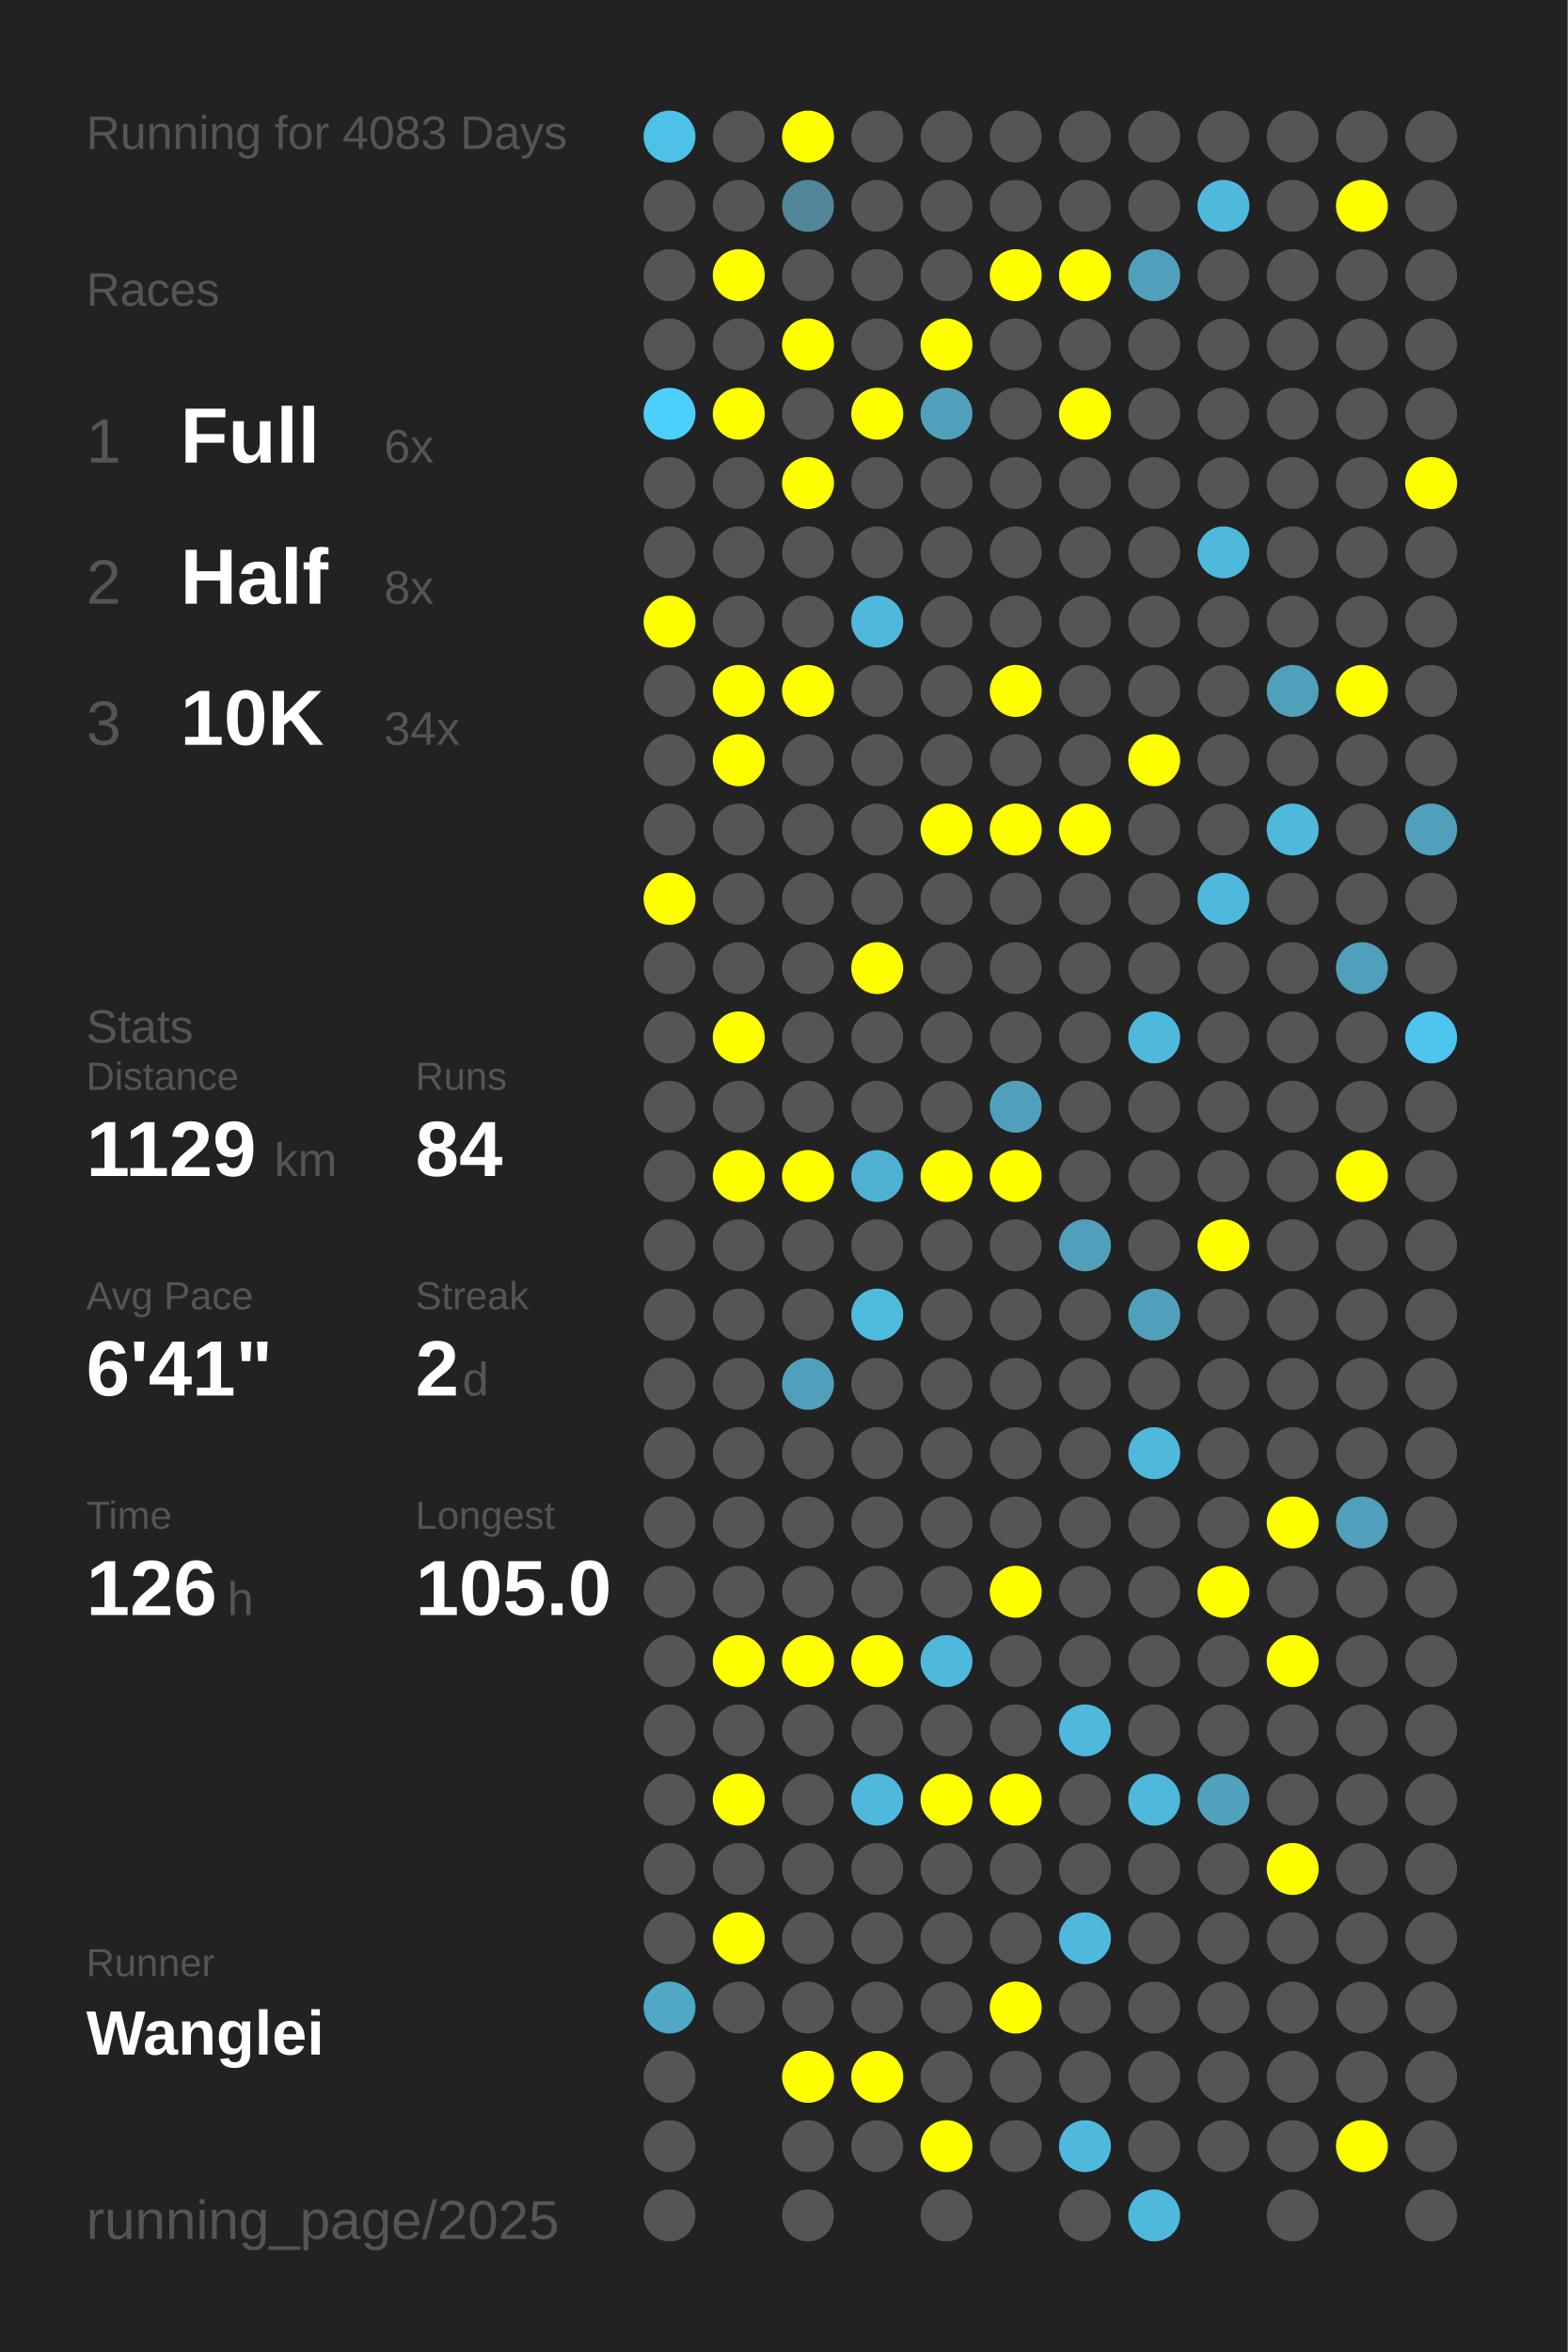
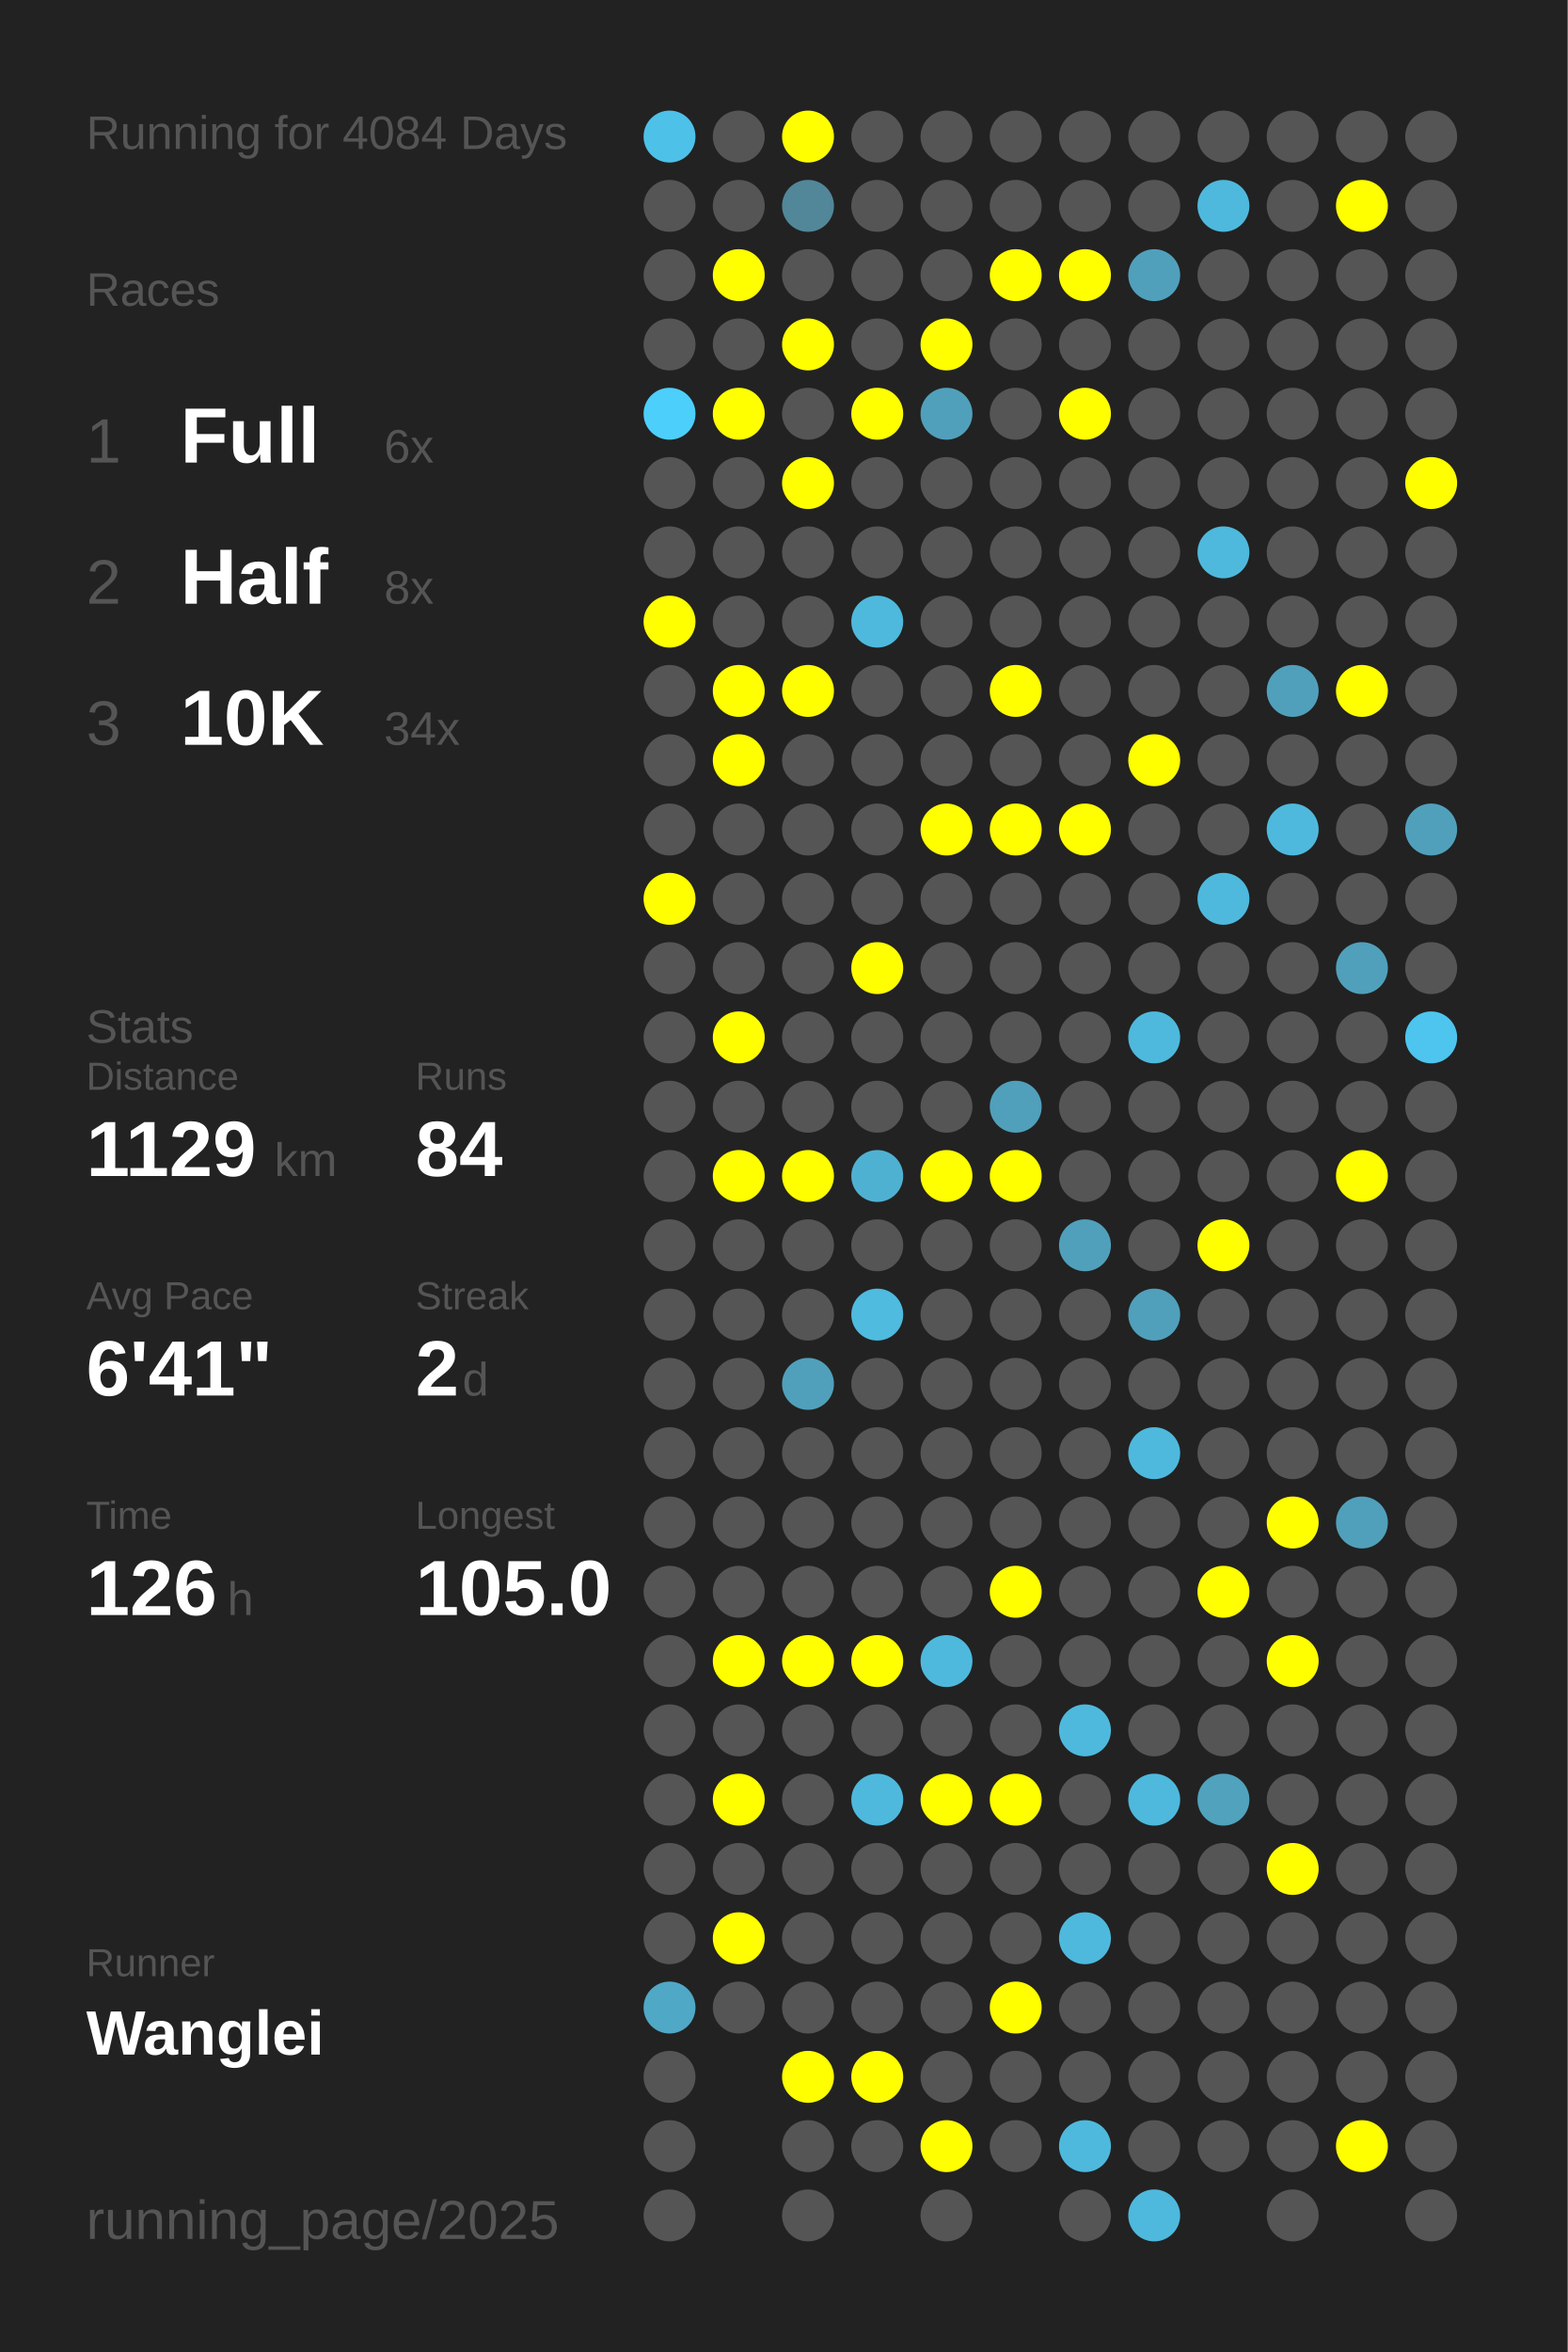
<svg xmlns="http://www.w3.org/2000/svg" baseProfile="full" height="300mm" version="1.1" viewBox="0,0,200,300" width="200mm">
  <defs />
  <rect fill="#222222" height="300" width="200" x="0" y="0" />
-   <text fill="#555555" style="font-size:6px; font-family:Arial;" x="11" y="19">Running for 4083 Days</text>
+   <text fill="#555555" style="font-size:6px; font-family:Arial;" x="11" y="19">Running for 4084 Days</text>
  <text fill="#555555" style="font-size:6px; font-family:Arial;" x="11" y="39">Races</text>
  <text fill="#555555" style="font-size:8px; font-family:Arial;" x="11" y="59">1</text>
  <text fill="#FFFFFF" style="font-size:10px; font-family:Arial; font-weight:bold;" x="23" y="59">Full</text>
  <text fill="#555555" style="font-size:6px; font-family:Arial;" x="49" y="59">6x</text>
  <text fill="#555555" style="font-size:8px; font-family:Arial;" x="11" y="77">2</text>
  <text fill="#FFFFFF" style="font-size:10px; font-family:Arial; font-weight:bold;" x="23" y="77">Half</text>
  <text fill="#555555" style="font-size:6px; font-family:Arial;" x="49" y="77">8x</text>
  <text fill="#555555" style="font-size:8px; font-family:Arial;" x="11" y="95">3</text>
  <text fill="#FFFFFF" style="font-size:10px; font-family:Arial; font-weight:bold;" x="23" y="95">10K</text>
  <text fill="#555555" style="font-size:6px; font-family:Arial;" x="49" y="95">34x</text>
  <text fill="#555555" style="font-size:6px; font-family:Arial;" x="11" y="133">Stats</text>
  <text fill="#555555" style="font-size:5px; font-family:Arial;" x="11" y="139">Distance</text>
  <text fill="#FFFFFF" style="font-size:10px; font-family:Arial; font-weight:bold;" x="11" y="150">1129</text>
  <text fill="#555555" style="font-size:6px; font-family:Arial;" x="35" y="150">km</text>
  <text fill="#555555" style="font-size:5px; font-family:Arial;" x="53" y="139">Runs</text>
  <text fill="#FFFFFF" style="font-size:10px; font-family:Arial; font-weight:bold;" x="53" y="150">84</text>
  <text fill="#555555" style="font-size:5px; font-family:Arial;" x="11" y="167">Avg Pace</text>
  <text fill="#FFFFFF" style="font-size:10px; font-family:Arial; font-weight:bold;" x="11" y="178">6'41"</text>
  <text fill="#555555" style="font-size:5px; font-family:Arial;" x="53" y="167">Streak</text>
  <text fill="#FFFFFF" style="font-size:10px; font-family:Arial; font-weight:bold;" x="53" y="178">2</text>
  <text fill="#555555" style="font-size:6px; font-family:Arial;" x="59" y="178">d</text>
  <text fill="#555555" style="font-size:5px; font-family:Arial;" x="11" y="195">Time</text>
  <text fill="#FFFFFF" style="font-size:10px; font-family:Arial; font-weight:bold;" x="11" y="206">126</text>
  <text fill="#555555" style="font-size:6px; font-family:Arial;" x="29" y="206">h</text>
  <text fill="#555555" style="font-size:5px; font-family:Arial;" x="53" y="195">Longest</text>
  <text fill="#FFFFFF" style="font-size:10px; font-family:Arial; font-weight:bold;" x="53" y="206">105.0</text>
  <text fill="#555555" style="font-size:5px; font-family:Arial;" x="11" y="252.065">Runner</text>
  <text fill="#FFFFFF" style="font-size:8px; font-family:Arial; font-weight:bold;" x="11" y="262.065">Wanglei</text>
  <text fill="#555555" style="font-size:7px; font-family:Arial;" x="11" y="285.581">running_page/2025</text>
  <circle cx="85.417" cy="17.419" fill="#4ec1e8" r="3.312" />
  <circle cx="85.417" cy="26.258" fill="#555555" r="3.312" />
  <circle cx="85.417" cy="35.097" fill="#555555" r="3.312" />
  <circle cx="85.417" cy="43.935" fill="#555555" r="3.312" />
  <circle cx="85.417" cy="52.774" fill="#4dcffb" r="3.312" />
  <circle cx="85.417" cy="61.613" fill="#555555" r="3.312" />
  <circle cx="85.417" cy="70.452" fill="#555555" r="3.312" />
  <circle cx="85.417" cy="79.29" fill="#FFFF00" r="3.312" />
  <circle cx="85.417" cy="88.129" fill="#555555" r="3.312" />
  <circle cx="85.417" cy="96.968" fill="#555555" r="3.312" />
  <circle cx="85.417" cy="105.806" fill="#555555" r="3.312" />
  <circle cx="85.417" cy="114.645" fill="#FFFF00" r="3.312" />
  <circle cx="85.417" cy="123.484" fill="#555555" r="3.312" />
  <circle cx="85.417" cy="132.323" fill="#555555" r="3.312" />
  <circle cx="85.417" cy="141.161" fill="#555555" r="3.312" />
  <circle cx="85.417" cy="150" fill="#555555" r="3.312" />
  <circle cx="85.417" cy="158.839" fill="#555555" r="3.312" />
  <circle cx="85.417" cy="167.677" fill="#555555" r="3.312" />
  <circle cx="85.417" cy="176.516" fill="#555555" r="3.312" />
  <circle cx="85.417" cy="185.355" fill="#555555" r="3.312" />
  <circle cx="85.417" cy="194.194" fill="#555555" r="3.312" />
  <circle cx="85.417" cy="203.032" fill="#555555" r="3.312" />
  <circle cx="85.417" cy="211.871" fill="#555555" r="3.312" />
  <circle cx="85.417" cy="220.71" fill="#555555" r="3.312" />
  <circle cx="85.417" cy="229.548" fill="#555555" r="3.312" />
  <circle cx="85.417" cy="238.387" fill="#555555" r="3.312" />
  <circle cx="85.417" cy="247.226" fill="#555555" r="3.312" />
  <circle cx="85.417" cy="256.065" fill="#4fa8c6" r="3.312" />
  <circle cx="85.417" cy="264.903" fill="#555555" r="3.312" />
  <circle cx="85.417" cy="273.742" fill="#555555" r="3.312" />
  <circle cx="85.417" cy="282.581" fill="#555555" r="3.312" />
  <circle cx="94.25" cy="17.419" fill="#555555" r="3.312" />
  <circle cx="94.25" cy="26.258" fill="#555555" r="3.312" />
  <circle cx="94.25" cy="35.097" fill="#FFFF00" r="3.312" />
  <circle cx="94.25" cy="43.935" fill="#555555" r="3.312" />
  <circle cx="94.25" cy="52.774" fill="#FFFF00" r="3.312" />
  <circle cx="94.25" cy="61.613" fill="#555555" r="3.312" />
  <circle cx="94.25" cy="70.452" fill="#555555" r="3.312" />
  <circle cx="94.25" cy="79.29" fill="#555555" r="3.312" />
  <circle cx="94.25" cy="88.129" fill="#FFFF00" r="3.312" />
  <circle cx="94.25" cy="96.968" fill="#FFFF00" r="3.312" />
  <circle cx="94.25" cy="105.806" fill="#555555" r="3.312" />
  <circle cx="94.25" cy="114.645" fill="#555555" r="3.312" />
  <circle cx="94.25" cy="123.484" fill="#555555" r="3.312" />
  <circle cx="94.25" cy="132.323" fill="#FFFF00" r="3.312" />
  <circle cx="94.25" cy="141.161" fill="#555555" r="3.312" />
  <circle cx="94.25" cy="150" fill="#FFFF00" r="3.312" />
  <circle cx="94.25" cy="158.839" fill="#555555" r="3.312" />
  <circle cx="94.25" cy="167.677" fill="#555555" r="3.312" />
  <circle cx="94.25" cy="176.516" fill="#555555" r="3.312" />
  <circle cx="94.25" cy="185.355" fill="#555555" r="3.312" />
  <circle cx="94.25" cy="194.194" fill="#555555" r="3.312" />
  <circle cx="94.25" cy="203.032" fill="#555555" r="3.312" />
  <circle cx="94.25" cy="211.871" fill="#FFFF00" r="3.312" />
  <circle cx="94.25" cy="220.71" fill="#555555" r="3.312" />
  <circle cx="94.25" cy="229.548" fill="#FFFF00" r="3.312" />
  <circle cx="94.25" cy="238.387" fill="#555555" r="3.312" />
  <circle cx="94.25" cy="247.226" fill="#FFFF00" r="3.312" />
  <circle cx="94.25" cy="256.065" fill="#555555" r="3.312" />
  <circle cx="103.083" cy="17.419" fill="#FFFF00" r="3.312" />
  <circle cx="103.083" cy="26.258" fill="#518799" r="3.312" />
  <circle cx="103.083" cy="35.097" fill="#555555" r="3.312" />
  <circle cx="103.083" cy="43.935" fill="#FFFF00" r="3.312" />
  <circle cx="103.083" cy="52.774" fill="#555555" r="3.312" />
  <circle cx="103.083" cy="61.613" fill="#FFFF00" r="3.312" />
  <circle cx="103.083" cy="70.452" fill="#555555" r="3.312" />
  <circle cx="103.083" cy="79.29" fill="#555555" r="3.312" />
  <circle cx="103.083" cy="88.129" fill="#FFFF00" r="3.312" />
  <circle cx="103.083" cy="96.968" fill="#555555" r="3.312" />
  <circle cx="103.083" cy="105.806" fill="#555555" r="3.312" />
  <circle cx="103.083" cy="114.645" fill="#555555" r="3.312" />
  <circle cx="103.083" cy="123.484" fill="#555555" r="3.312" />
  <circle cx="103.083" cy="132.323" fill="#555555" r="3.312" />
  <circle cx="103.083" cy="141.161" fill="#555555" r="3.312" />
  <circle cx="103.083" cy="150" fill="#FFFF00" r="3.312" />
  <circle cx="103.083" cy="158.839" fill="#555555" r="3.312" />
  <circle cx="103.083" cy="167.677" fill="#555555" r="3.312" />
  <circle cx="103.083" cy="176.516" fill="#50a0bb" r="3.312" />
  <circle cx="103.083" cy="185.355" fill="#555555" r="3.312" />
  <circle cx="103.083" cy="194.194" fill="#555555" r="3.312" />
  <circle cx="103.083" cy="203.032" fill="#555555" r="3.312" />
  <circle cx="103.083" cy="211.871" fill="#FFFF00" r="3.312" />
  <circle cx="103.083" cy="220.71" fill="#555555" r="3.312" />
  <circle cx="103.083" cy="229.548" fill="#555555" r="3.312" />
  <circle cx="103.083" cy="238.387" fill="#555555" r="3.312" />
  <circle cx="103.083" cy="247.226" fill="#555555" r="3.312" />
  <circle cx="103.083" cy="256.065" fill="#555555" r="3.312" />
  <circle cx="103.083" cy="264.903" fill="#FFFF00" r="3.312" />
  <circle cx="103.083" cy="273.742" fill="#555555" r="3.312" />
  <circle cx="103.083" cy="282.581" fill="#555555" r="3.312" />
  <circle cx="111.917" cy="17.419" fill="#555555" r="3.312" />
  <circle cx="111.917" cy="26.258" fill="#555555" r="3.312" />
  <circle cx="111.917" cy="35.097" fill="#555555" r="3.312" />
  <circle cx="111.917" cy="43.935" fill="#555555" r="3.312" />
  <circle cx="111.917" cy="52.774" fill="#FFFF00" r="3.312" />
  <circle cx="111.917" cy="61.613" fill="#555555" r="3.312" />
  <circle cx="111.917" cy="70.452" fill="#555555" r="3.312" />
  <circle cx="111.917" cy="79.29" fill="#4eb9dd" r="3.312" />
  <circle cx="111.917" cy="88.129" fill="#555555" r="3.312" />
  <circle cx="111.917" cy="96.968" fill="#555555" r="3.312" />
  <circle cx="111.917" cy="105.806" fill="#555555" r="3.312" />
  <circle cx="111.917" cy="114.645" fill="#555555" r="3.312" />
  <circle cx="111.917" cy="123.484" fill="#FFFF00" r="3.312" />
  <circle cx="111.917" cy="132.323" fill="#555555" r="3.312" />
  <circle cx="111.917" cy="141.161" fill="#555555" r="3.312" />
  <circle cx="111.917" cy="150" fill="#4fb1d2" r="3.312" />
  <circle cx="111.917" cy="158.839" fill="#555555" r="3.312" />
  <circle cx="111.917" cy="167.677" fill="#4ebbdf" r="3.312" />
  <circle cx="111.917" cy="176.516" fill="#555555" r="3.312" />
  <circle cx="111.917" cy="185.355" fill="#555555" r="3.312" />
  <circle cx="111.917" cy="194.194" fill="#555555" r="3.312" />
  <circle cx="111.917" cy="203.032" fill="#555555" r="3.312" />
  <circle cx="111.917" cy="211.871" fill="#FFFF00" r="3.312" />
  <circle cx="111.917" cy="220.71" fill="#555555" r="3.312" />
  <circle cx="111.917" cy="229.548" fill="#4eb9dd" r="3.312" />
  <circle cx="111.917" cy="238.387" fill="#555555" r="3.312" />
  <circle cx="111.917" cy="247.226" fill="#555555" r="3.312" />
  <circle cx="111.917" cy="256.065" fill="#555555" r="3.312" />
  <circle cx="111.917" cy="264.903" fill="#FFFF00" r="3.312" />
  <circle cx="111.917" cy="273.742" fill="#555555" r="3.312" />
  <circle cx="120.75" cy="17.419" fill="#555555" r="3.312" />
  <circle cx="120.75" cy="26.258" fill="#555555" r="3.312" />
  <circle cx="120.75" cy="35.097" fill="#555555" r="3.312" />
  <circle cx="120.75" cy="43.935" fill="#FFFF00" r="3.312" />
  <circle cx="120.75" cy="52.774" fill="#50a0bb" r="3.312" />
  <circle cx="120.75" cy="61.613" fill="#555555" r="3.312" />
  <circle cx="120.75" cy="70.452" fill="#555555" r="3.312" />
  <circle cx="120.75" cy="79.29" fill="#555555" r="3.312" />
  <circle cx="120.75" cy="88.129" fill="#555555" r="3.312" />
  <circle cx="120.75" cy="96.968" fill="#555555" r="3.312" />
  <circle cx="120.75" cy="105.806" fill="#FFFF00" r="3.312" />
  <circle cx="120.75" cy="114.645" fill="#555555" r="3.312" />
  <circle cx="120.75" cy="123.484" fill="#555555" r="3.312" />
  <circle cx="120.75" cy="132.323" fill="#555555" r="3.312" />
  <circle cx="120.75" cy="141.161" fill="#555555" r="3.312" />
  <circle cx="120.75" cy="150" fill="#FFFF00" r="3.312" />
  <circle cx="120.75" cy="158.839" fill="#555555" r="3.312" />
  <circle cx="120.75" cy="167.677" fill="#555555" r="3.312" />
  <circle cx="120.75" cy="176.516" fill="#555555" r="3.312" />
  <circle cx="120.75" cy="185.355" fill="#555555" r="3.312" />
  <circle cx="120.75" cy="194.194" fill="#555555" r="3.312" />
  <circle cx="120.75" cy="203.032" fill="#555555" r="3.312" />
  <circle cx="120.75" cy="211.871" fill="#4eb9dd" r="3.312" />
  <circle cx="120.75" cy="220.71" fill="#555555" r="3.312" />
  <circle cx="120.75" cy="229.548" fill="#FFFF00" r="3.312" />
  <circle cx="120.75" cy="238.387" fill="#555555" r="3.312" />
  <circle cx="120.75" cy="247.226" fill="#555555" r="3.312" />
  <circle cx="120.75" cy="256.065" fill="#555555" r="3.312" />
  <circle cx="120.75" cy="264.903" fill="#555555" r="3.312" />
  <circle cx="120.75" cy="273.742" fill="#FFFF00" r="3.312" />
  <circle cx="120.75" cy="282.581" fill="#555555" r="3.312" />
  <circle cx="129.583" cy="17.419" fill="#555555" r="3.312" />
  <circle cx="129.583" cy="26.258" fill="#555555" r="3.312" />
  <circle cx="129.583" cy="35.097" fill="#FFFF00" r="3.312" />
  <circle cx="129.583" cy="43.935" fill="#555555" r="3.312" />
  <circle cx="129.583" cy="52.774" fill="#555555" r="3.312" />
  <circle cx="129.583" cy="61.613" fill="#555555" r="3.312" />
  <circle cx="129.583" cy="70.452" fill="#555555" r="3.312" />
  <circle cx="129.583" cy="79.29" fill="#555555" r="3.312" />
  <circle cx="129.583" cy="88.129" fill="#FFFF00" r="3.312" />
  <circle cx="129.583" cy="96.968" fill="#555555" r="3.312" />
  <circle cx="129.583" cy="105.806" fill="#FFFF00" r="3.312" />
  <circle cx="129.583" cy="114.645" fill="#555555" r="3.312" />
  <circle cx="129.583" cy="123.484" fill="#555555" r="3.312" />
  <circle cx="129.583" cy="132.323" fill="#555555" r="3.312" />
  <circle cx="129.583" cy="141.161" fill="#50a0bb" r="3.312" />
  <circle cx="129.583" cy="150" fill="#FFFF00" r="3.312" />
  <circle cx="129.583" cy="158.839" fill="#555555" r="3.312" />
  <circle cx="129.583" cy="167.677" fill="#555555" r="3.312" />
  <circle cx="129.583" cy="176.516" fill="#555555" r="3.312" />
  <circle cx="129.583" cy="185.355" fill="#555555" r="3.312" />
  <circle cx="129.583" cy="194.194" fill="#555555" r="3.312" />
  <circle cx="129.583" cy="203.032" fill="#FFFF00" r="3.312" />
  <circle cx="129.583" cy="211.871" fill="#555555" r="3.312" />
  <circle cx="129.583" cy="220.71" fill="#555555" r="3.312" />
  <circle cx="129.583" cy="229.548" fill="#FFFF00" r="3.312" />
  <circle cx="129.583" cy="238.387" fill="#555555" r="3.312" />
  <circle cx="129.583" cy="247.226" fill="#555555" r="3.312" />
  <circle cx="129.583" cy="256.065" fill="#FFFF00" r="3.312" />
  <circle cx="129.583" cy="264.903" fill="#555555" r="3.312" />
  <circle cx="129.583" cy="273.742" fill="#555555" r="3.312" />
  <circle cx="138.417" cy="17.419" fill="#555555" r="3.312" />
  <circle cx="138.417" cy="26.258" fill="#555555" r="3.312" />
  <circle cx="138.417" cy="35.097" fill="#FFFF00" r="3.312" />
  <circle cx="138.417" cy="43.935" fill="#555555" r="3.312" />
  <circle cx="138.417" cy="52.774" fill="#FFFF00" r="3.312" />
  <circle cx="138.417" cy="61.613" fill="#555555" r="3.312" />
  <circle cx="138.417" cy="70.452" fill="#555555" r="3.312" />
  <circle cx="138.417" cy="79.29" fill="#555555" r="3.312" />
  <circle cx="138.417" cy="88.129" fill="#555555" r="3.312" />
  <circle cx="138.417" cy="96.968" fill="#555555" r="3.312" />
  <circle cx="138.417" cy="105.806" fill="#FFFF00" r="3.312" />
  <circle cx="138.417" cy="114.645" fill="#555555" r="3.312" />
  <circle cx="138.417" cy="123.484" fill="#555555" r="3.312" />
  <circle cx="138.417" cy="132.323" fill="#555555" r="3.312" />
  <circle cx="138.417" cy="141.161" fill="#555555" r="3.312" />
  <circle cx="138.417" cy="150" fill="#555555" r="3.312" />
  <circle cx="138.417" cy="158.839" fill="#50a0bb" r="3.312" />
  <circle cx="138.417" cy="167.677" fill="#555555" r="3.312" />
  <circle cx="138.417" cy="176.516" fill="#555555" r="3.312" />
  <circle cx="138.417" cy="185.355" fill="#555555" r="3.312" />
  <circle cx="138.417" cy="194.194" fill="#555555" r="3.312" />
  <circle cx="138.417" cy="203.032" fill="#555555" r="3.312" />
  <circle cx="138.417" cy="211.871" fill="#555555" r="3.312" />
  <circle cx="138.417" cy="220.71" fill="#4eb9dd" r="3.312" />
  <circle cx="138.417" cy="229.548" fill="#555555" r="3.312" />
  <circle cx="138.417" cy="238.387" fill="#555555" r="3.312" />
  <circle cx="138.417" cy="247.226" fill="#4eb9dd" r="3.312" />
  <circle cx="138.417" cy="256.065" fill="#555555" r="3.312" />
  <circle cx="138.417" cy="264.903" fill="#555555" r="3.312" />
  <circle cx="138.417" cy="273.742" fill="#4eb9dd" r="3.312" />
  <circle cx="138.417" cy="282.581" fill="#555555" r="3.312" />
  <circle cx="147.25" cy="17.419" fill="#555555" r="3.312" />
  <circle cx="147.25" cy="26.258" fill="#555555" r="3.312" />
  <circle cx="147.25" cy="35.097" fill="#50a0bc" r="3.312" />
  <circle cx="147.25" cy="43.935" fill="#555555" r="3.312" />
  <circle cx="147.25" cy="52.774" fill="#555555" r="3.312" />
  <circle cx="147.25" cy="61.613" fill="#555555" r="3.312" />
  <circle cx="147.25" cy="70.452" fill="#555555" r="3.312" />
  <circle cx="147.25" cy="79.29" fill="#555555" r="3.312" />
  <circle cx="147.25" cy="88.129" fill="#555555" r="3.312" />
  <circle cx="147.25" cy="96.968" fill="#FFFF00" r="3.312" />
  <circle cx="147.25" cy="105.806" fill="#555555" r="3.312" />
  <circle cx="147.25" cy="114.645" fill="#555555" r="3.312" />
  <circle cx="147.25" cy="123.484" fill="#555555" r="3.312" />
  <circle cx="147.25" cy="132.323" fill="#4eb9dd" r="3.312" />
  <circle cx="147.25" cy="141.161" fill="#555555" r="3.312" />
  <circle cx="147.25" cy="150" fill="#555555" r="3.312" />
  <circle cx="147.25" cy="158.839" fill="#555555" r="3.312" />
  <circle cx="147.25" cy="167.677" fill="#50a0bb" r="3.312" />
  <circle cx="147.25" cy="176.516" fill="#555555" r="3.312" />
  <circle cx="147.25" cy="185.355" fill="#4eb9dd" r="3.312" />
  <circle cx="147.25" cy="194.194" fill="#555555" r="3.312" />
  <circle cx="147.25" cy="203.032" fill="#555555" r="3.312" />
  <circle cx="147.25" cy="211.871" fill="#555555" r="3.312" />
  <circle cx="147.25" cy="220.71" fill="#555555" r="3.312" />
  <circle cx="147.25" cy="229.548" fill="#4eb9dd" r="3.312" />
  <circle cx="147.25" cy="238.387" fill="#555555" r="3.312" />
  <circle cx="147.25" cy="247.226" fill="#555555" r="3.312" />
  <circle cx="147.25" cy="256.065" fill="#555555" r="3.312" />
  <circle cx="147.25" cy="264.903" fill="#555555" r="3.312" />
  <circle cx="147.25" cy="273.742" fill="#555555" r="3.312" />
  <circle cx="147.25" cy="282.581" fill="#4eb9dd" r="3.312" />
  <circle cx="156.083" cy="17.419" fill="#555555" r="3.312" />
  <circle cx="156.083" cy="26.258" fill="#4eb9dd" r="3.312" />
  <circle cx="156.083" cy="35.097" fill="#555555" r="3.312" />
  <circle cx="156.083" cy="43.935" fill="#555555" r="3.312" />
  <circle cx="156.083" cy="52.774" fill="#555555" r="3.312" />
  <circle cx="156.083" cy="61.613" fill="#555555" r="3.312" />
  <circle cx="156.083" cy="70.452" fill="#4eb9dd" r="3.312" />
  <circle cx="156.083" cy="79.29" fill="#555555" r="3.312" />
  <circle cx="156.083" cy="88.129" fill="#555555" r="3.312" />
  <circle cx="156.083" cy="96.968" fill="#555555" r="3.312" />
  <circle cx="156.083" cy="105.806" fill="#555555" r="3.312" />
  <circle cx="156.083" cy="114.645" fill="#4eb9dd" r="3.312" />
  <circle cx="156.083" cy="123.484" fill="#555555" r="3.312" />
  <circle cx="156.083" cy="132.323" fill="#555555" r="3.312" />
  <circle cx="156.083" cy="141.161" fill="#555555" r="3.312" />
  <circle cx="156.083" cy="150" fill="#555555" r="3.312" />
  <circle cx="156.083" cy="158.839" fill="#FFFF00" r="3.312" />
  <circle cx="156.083" cy="167.677" fill="#555555" r="3.312" />
  <circle cx="156.083" cy="176.516" fill="#555555" r="3.312" />
  <circle cx="156.083" cy="185.355" fill="#555555" r="3.312" />
  <circle cx="156.083" cy="194.194" fill="#555555" r="3.312" />
  <circle cx="156.083" cy="203.032" fill="#FFFF00" r="3.312" />
  <circle cx="156.083" cy="211.871" fill="#555555" r="3.312" />
  <circle cx="156.083" cy="220.71" fill="#555555" r="3.312" />
  <circle cx="156.083" cy="229.548" fill="#50a2bd" r="3.312" />
  <circle cx="156.083" cy="238.387" fill="#555555" r="3.312" />
  <circle cx="156.083" cy="247.226" fill="#555555" r="3.312" />
  <circle cx="156.083" cy="256.065" fill="#555555" r="3.312" />
  <circle cx="156.083" cy="264.903" fill="#555555" r="3.312" />
  <circle cx="156.083" cy="273.742" fill="#555555" r="3.312" />
  <circle cx="164.917" cy="17.419" fill="#555555" r="3.312" />
  <circle cx="164.917" cy="26.258" fill="#555555" r="3.312" />
  <circle cx="164.917" cy="35.097" fill="#555555" r="3.312" />
  <circle cx="164.917" cy="43.935" fill="#555555" r="3.312" />
  <circle cx="164.917" cy="52.774" fill="#555555" r="3.312" />
  <circle cx="164.917" cy="61.613" fill="#555555" r="3.312" />
  <circle cx="164.917" cy="70.452" fill="#555555" r="3.312" />
  <circle cx="164.917" cy="79.29" fill="#555555" r="3.312" />
  <circle cx="164.917" cy="88.129" fill="#50a0bb" r="3.312" />
  <circle cx="164.917" cy="96.968" fill="#555555" r="3.312" />
  <circle cx="164.917" cy="105.806" fill="#4eb9dd" r="3.312" />
  <circle cx="164.917" cy="114.645" fill="#555555" r="3.312" />
  <circle cx="164.917" cy="123.484" fill="#555555" r="3.312" />
  <circle cx="164.917" cy="132.323" fill="#555555" r="3.312" />
  <circle cx="164.917" cy="141.161" fill="#555555" r="3.312" />
  <circle cx="164.917" cy="150" fill="#555555" r="3.312" />
  <circle cx="164.917" cy="158.839" fill="#555555" r="3.312" />
  <circle cx="164.917" cy="167.677" fill="#555555" r="3.312" />
  <circle cx="164.917" cy="176.516" fill="#555555" r="3.312" />
  <circle cx="164.917" cy="185.355" fill="#555555" r="3.312" />
  <circle cx="164.917" cy="194.194" fill="#FFFF00" r="3.312" />
  <circle cx="164.917" cy="203.032" fill="#555555" r="3.312" />
  <circle cx="164.917" cy="211.871" fill="#FFFF00" r="3.312" />
  <circle cx="164.917" cy="220.71" fill="#555555" r="3.312" />
  <circle cx="164.917" cy="229.548" fill="#555555" r="3.312" />
  <circle cx="164.917" cy="238.387" fill="#FFFF00" r="3.312" />
  <circle cx="164.917" cy="247.226" fill="#555555" r="3.312" />
  <circle cx="164.917" cy="256.065" fill="#555555" r="3.312" />
  <circle cx="164.917" cy="264.903" fill="#555555" r="3.312" />
  <circle cx="164.917" cy="273.742" fill="#555555" r="3.312" />
  <circle cx="164.917" cy="282.581" fill="#555555" r="3.312" />
  <circle cx="173.75" cy="17.419" fill="#555555" r="3.312" />
  <circle cx="173.75" cy="26.258" fill="#FFFF00" r="3.312" />
  <circle cx="173.75" cy="35.097" fill="#555555" r="3.312" />
  <circle cx="173.75" cy="43.935" fill="#555555" r="3.312" />
  <circle cx="173.75" cy="52.774" fill="#555555" r="3.312" />
  <circle cx="173.75" cy="61.613" fill="#555555" r="3.312" />
  <circle cx="173.75" cy="70.452" fill="#555555" r="3.312" />
  <circle cx="173.75" cy="79.29" fill="#555555" r="3.312" />
  <circle cx="173.75" cy="88.129" fill="#FFFF00" r="3.312" />
  <circle cx="173.75" cy="96.968" fill="#555555" r="3.312" />
  <circle cx="173.75" cy="105.806" fill="#555555" r="3.312" />
  <circle cx="173.75" cy="114.645" fill="#555555" r="3.312" />
  <circle cx="173.75" cy="123.484" fill="#50a0bb" r="3.312" />
  <circle cx="173.75" cy="132.323" fill="#555555" r="3.312" />
  <circle cx="173.75" cy="141.161" fill="#555555" r="3.312" />
  <circle cx="173.75" cy="150" fill="#FFFF00" r="3.312" />
  <circle cx="173.75" cy="158.839" fill="#555555" r="3.312" />
  <circle cx="173.75" cy="167.677" fill="#555555" r="3.312" />
  <circle cx="173.75" cy="176.516" fill="#555555" r="3.312" />
  <circle cx="173.75" cy="185.355" fill="#555555" r="3.312" />
  <circle cx="173.75" cy="194.194" fill="#50a0bb" r="3.312" />
  <circle cx="173.75" cy="203.032" fill="#555555" r="3.312" />
  <circle cx="173.75" cy="211.871" fill="#555555" r="3.312" />
  <circle cx="173.75" cy="220.71" fill="#555555" r="3.312" />
  <circle cx="173.75" cy="229.548" fill="#555555" r="3.312" />
  <circle cx="173.75" cy="238.387" fill="#555555" r="3.312" />
  <circle cx="173.75" cy="247.226" fill="#555555" r="3.312" />
  <circle cx="173.75" cy="256.065" fill="#555555" r="3.312" />
  <circle cx="173.75" cy="264.903" fill="#555555" r="3.312" />
  <circle cx="173.75" cy="273.742" fill="#FFFF00" r="3.312" />
  <circle cx="182.583" cy="17.419" fill="#555555" r="3.312" />
  <circle cx="182.583" cy="26.258" fill="#555555" r="3.312" />
  <circle cx="182.583" cy="35.097" fill="#555555" r="3.312" />
  <circle cx="182.583" cy="43.935" fill="#555555" r="3.312" />
  <circle cx="182.583" cy="52.774" fill="#555555" r="3.312" />
  <circle cx="182.583" cy="61.613" fill="#FFFF00" r="3.312" />
  <circle cx="182.583" cy="70.452" fill="#555555" r="3.312" />
  <circle cx="182.583" cy="79.29" fill="#555555" r="3.312" />
  <circle cx="182.583" cy="88.129" fill="#555555" r="3.312" />
  <circle cx="182.583" cy="96.968" fill="#555555" r="3.312" />
  <circle cx="182.583" cy="105.806" fill="#50a0bc" r="3.312" />
  <circle cx="182.583" cy="114.645" fill="#555555" r="3.312" />
  <circle cx="182.583" cy="123.484" fill="#555555" r="3.312" />
  <circle cx="182.583" cy="132.323" fill="#4dc5ee" r="3.312" />
  <circle cx="182.583" cy="141.161" fill="#555555" r="3.312" />
  <circle cx="182.583" cy="150" fill="#555555" r="3.312" />
  <circle cx="182.583" cy="158.839" fill="#555555" r="3.312" />
  <circle cx="182.583" cy="167.677" fill="#555555" r="3.312" />
  <circle cx="182.583" cy="176.516" fill="#555555" r="3.312" />
  <circle cx="182.583" cy="185.355" fill="#555555" r="3.312" />
  <circle cx="182.583" cy="194.194" fill="#555555" r="3.312" />
  <circle cx="182.583" cy="203.032" fill="#555555" r="3.312" />
  <circle cx="182.583" cy="211.871" fill="#555555" r="3.312" />
  <circle cx="182.583" cy="220.71" fill="#555555" r="3.312" />
  <circle cx="182.583" cy="229.548" fill="#555555" r="3.312" />
  <circle cx="182.583" cy="238.387" fill="#555555" r="3.312" />
  <circle cx="182.583" cy="247.226" fill="#555555" r="3.312" />
  <circle cx="182.583" cy="256.065" fill="#555555" r="3.312" />
  <circle cx="182.583" cy="264.903" fill="#555555" r="3.312" />
  <circle cx="182.583" cy="273.742" fill="#555555" r="3.312" />
  <circle cx="182.583" cy="282.581" fill="#555555" r="3.312" />
</svg>
